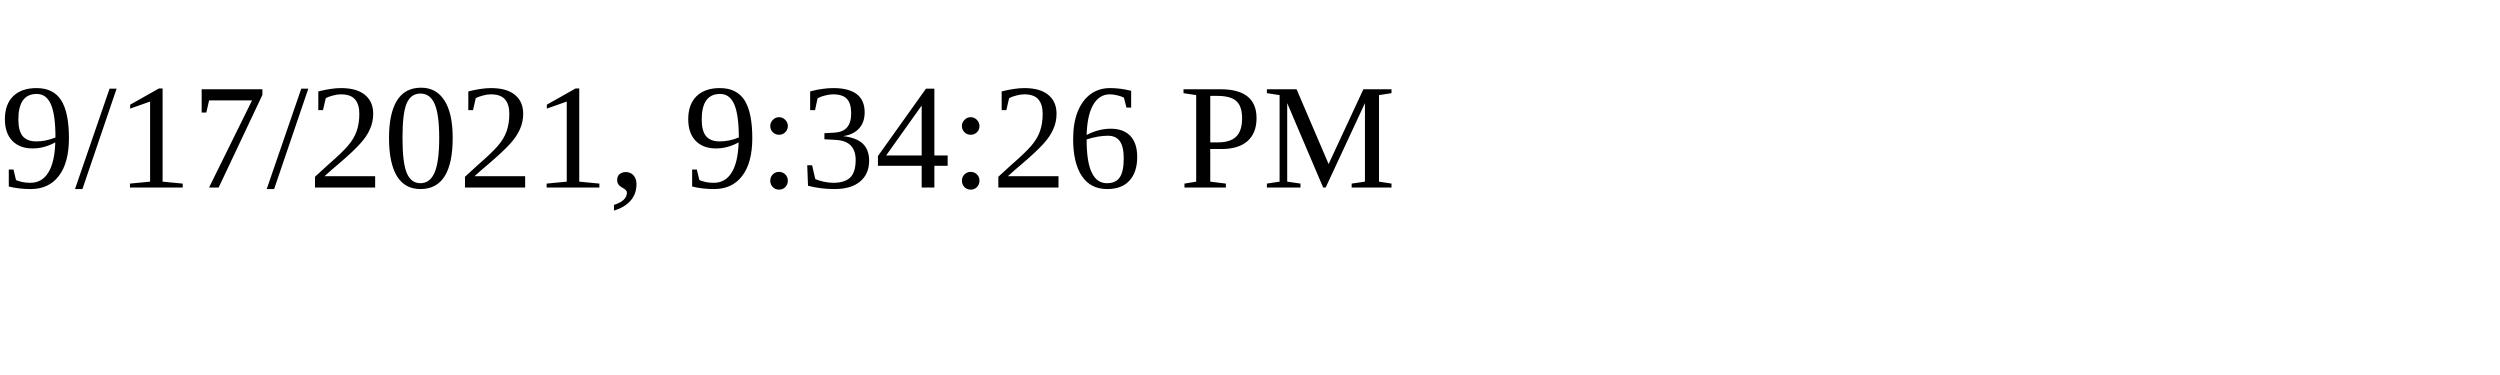
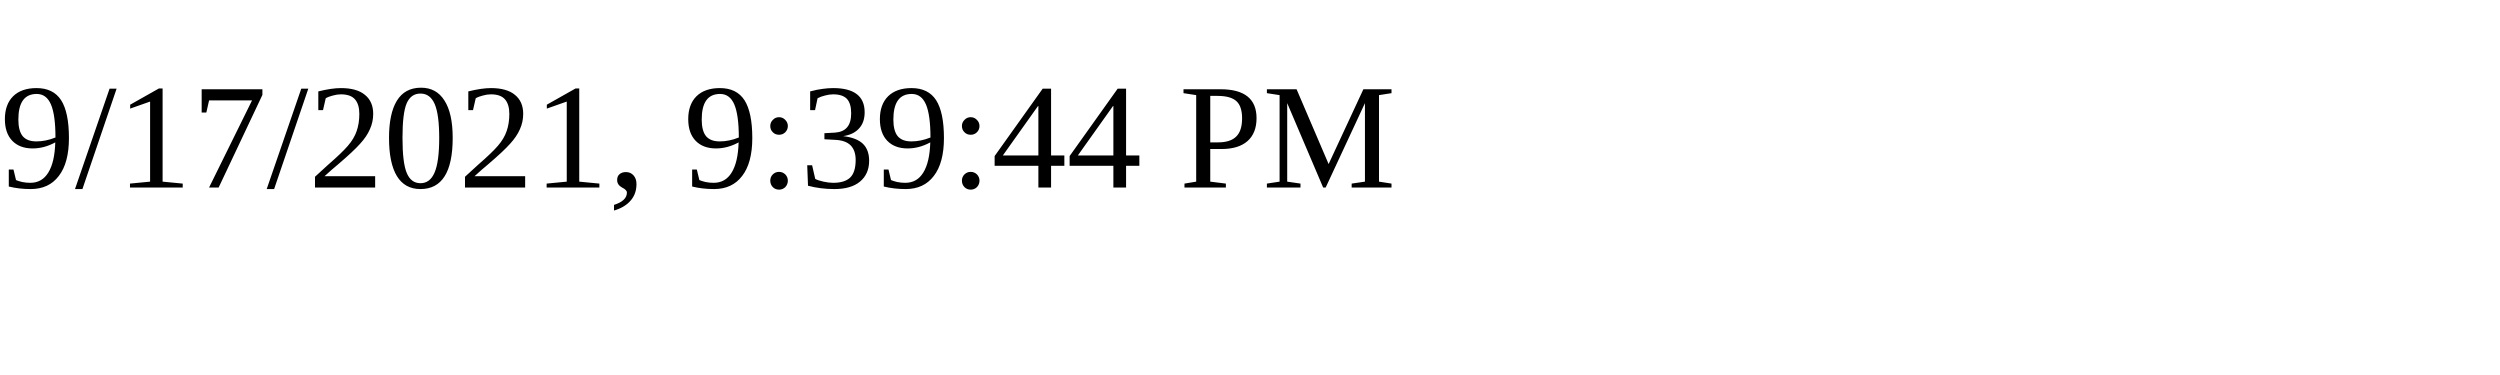
<svg xmlns="http://www.w3.org/2000/svg" height="30" width="200">
-   <text x="0" y="15">9/17/2021, 9:34:26 PM</text>
+   <text x="0" y="15">9/17/2021, 9:39:44 PM</text>
</svg>
